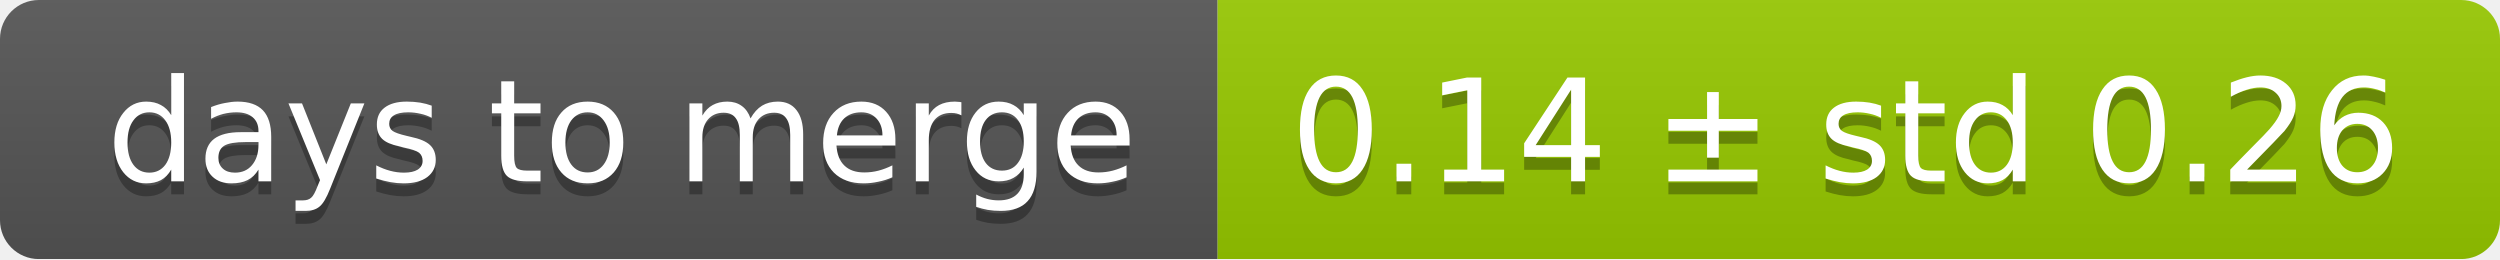
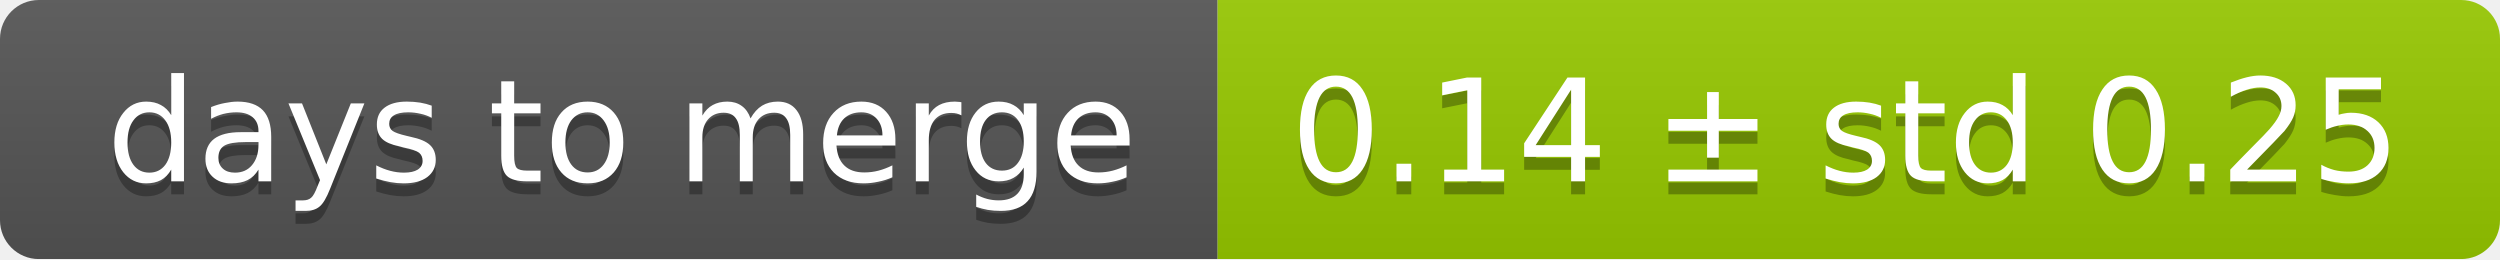
<svg xmlns="http://www.w3.org/2000/svg" width="193" height="20">
  <linearGradient id="smooth" x2="0" y2="100%">
    <stop offset="0" stop-color="#bbb" stop-opacity=".1" />
    <stop offset="1" stop-opacity=".1" />
  </linearGradient>
  <mask id="round">
    <rect width="193" height="20" rx="3" fill="#fff" />
  </mask>
  <g mask="url(#round)">
    <rect width="94" height="20" fill="#555" />
    <rect x="94" width="99" height="20" fill="#97ca00" />
    <rect width="193" height="20" fill="url(#smooth)" />
  </g>
  <g fill="#fff" text-anchor="middle" font-family="DejaVu Sans,Verdana,Geneva,sans-serif" font-size="11">
    <text x="48" y="15" fill="#010101" fill-opacity=".3">days to merge</text>
    <text x="48" y="14">days to merge</text>
-     <text x="142.5" y="15" fill="#010101" fill-opacity=".3">0.14 ± std 0.26</text>
-     <text x="142.5" y="14">0.14 ± std 0.26</text>
+     <text x="142.5" y="15" fill="#010101" fill-opacity=".3">0.14 ± std 0.25</text>
+     <text x="142.5" y="14">0.14 ± std 0.25</text>
  </g>
</svg>
